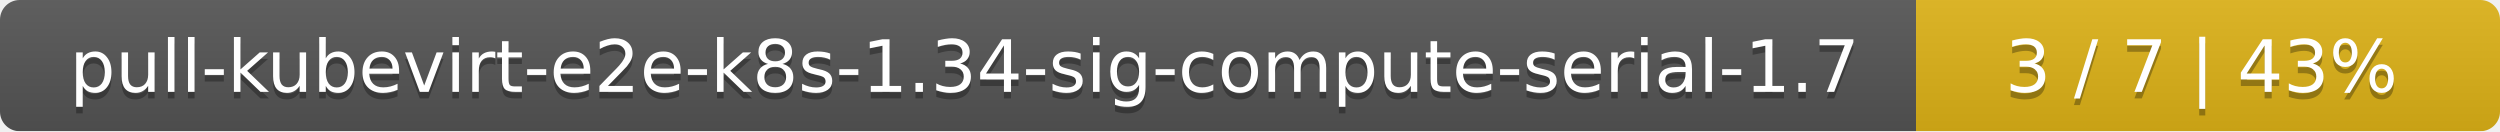
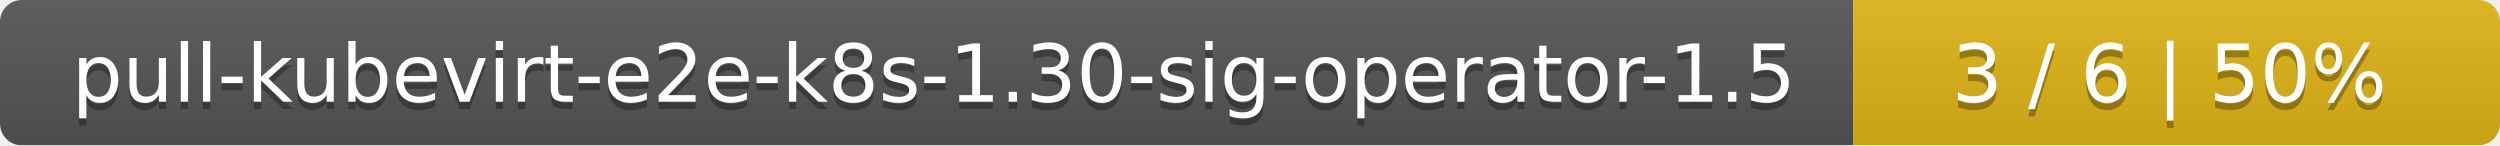
- <svg xmlns="http://www.w3.org/2000/svg" width="381" height="20">
+ <svg xmlns="http://www.w3.org/2000/svg" width="344" height="20">
  <linearGradient id="smooth" x2="0" y2="100%">
    <stop offset="0" stop-color="#bbb" stop-opacity=".1" />
    <stop offset="1" stop-opacity=".1" />
  </linearGradient>
  <mask id="round">
-     <rect width="381" height="20" rx="3" fill="#fff" />
+     <rect width="344" height="20" rx="3" fill="#fff" />
  </mask>
  <g mask="url(#round)">
-     <rect width="292" height="20" fill="#555" />
-     <rect x="292" width="89" height="20" fill="#dfb317" />
-     <rect width="381" height="20" fill="url(#smooth)" />
+     <rect width="255" height="20" fill="#555" />
+     <rect x="255" width="89" height="20" fill="#dfb317" />
+     <rect width="344" height="20" fill="url(#smooth)" />
  </g>
  <g fill="#fff" text-anchor="middle" font-family="DejaVu Sans,Verdana,Geneva,sans-serif" font-size="11">
-     <text x="147" y="15" fill="#010101" fill-opacity=".3">pull-kubevirt-e2e-k8s-1.34-sig-compute-serial-1.7</text>
-     <text x="147" y="14">pull-kubevirt-e2e-k8s-1.34-sig-compute-serial-1.7</text>
-     <text x="335.5" y="15" fill="#010101" fill-opacity=".3">3 / 7    |    43%</text>
-     <text x="335.5" y="14">3 / 7    |    43%</text>
+     <text x="128.5" y="15" fill="#010101" fill-opacity=".3">pull-kubevirt-e2e-k8s-1.30-sig-operator-1.5</text>
+     <text x="128.5" y="14">pull-kubevirt-e2e-k8s-1.30-sig-operator-1.5</text>
+     <text x="298.5" y="15" fill="#010101" fill-opacity=".3">3 / 6    |    50%</text>
+     <text x="298.5" y="14">3 / 6    |    50%</text>
  </g>
</svg>
